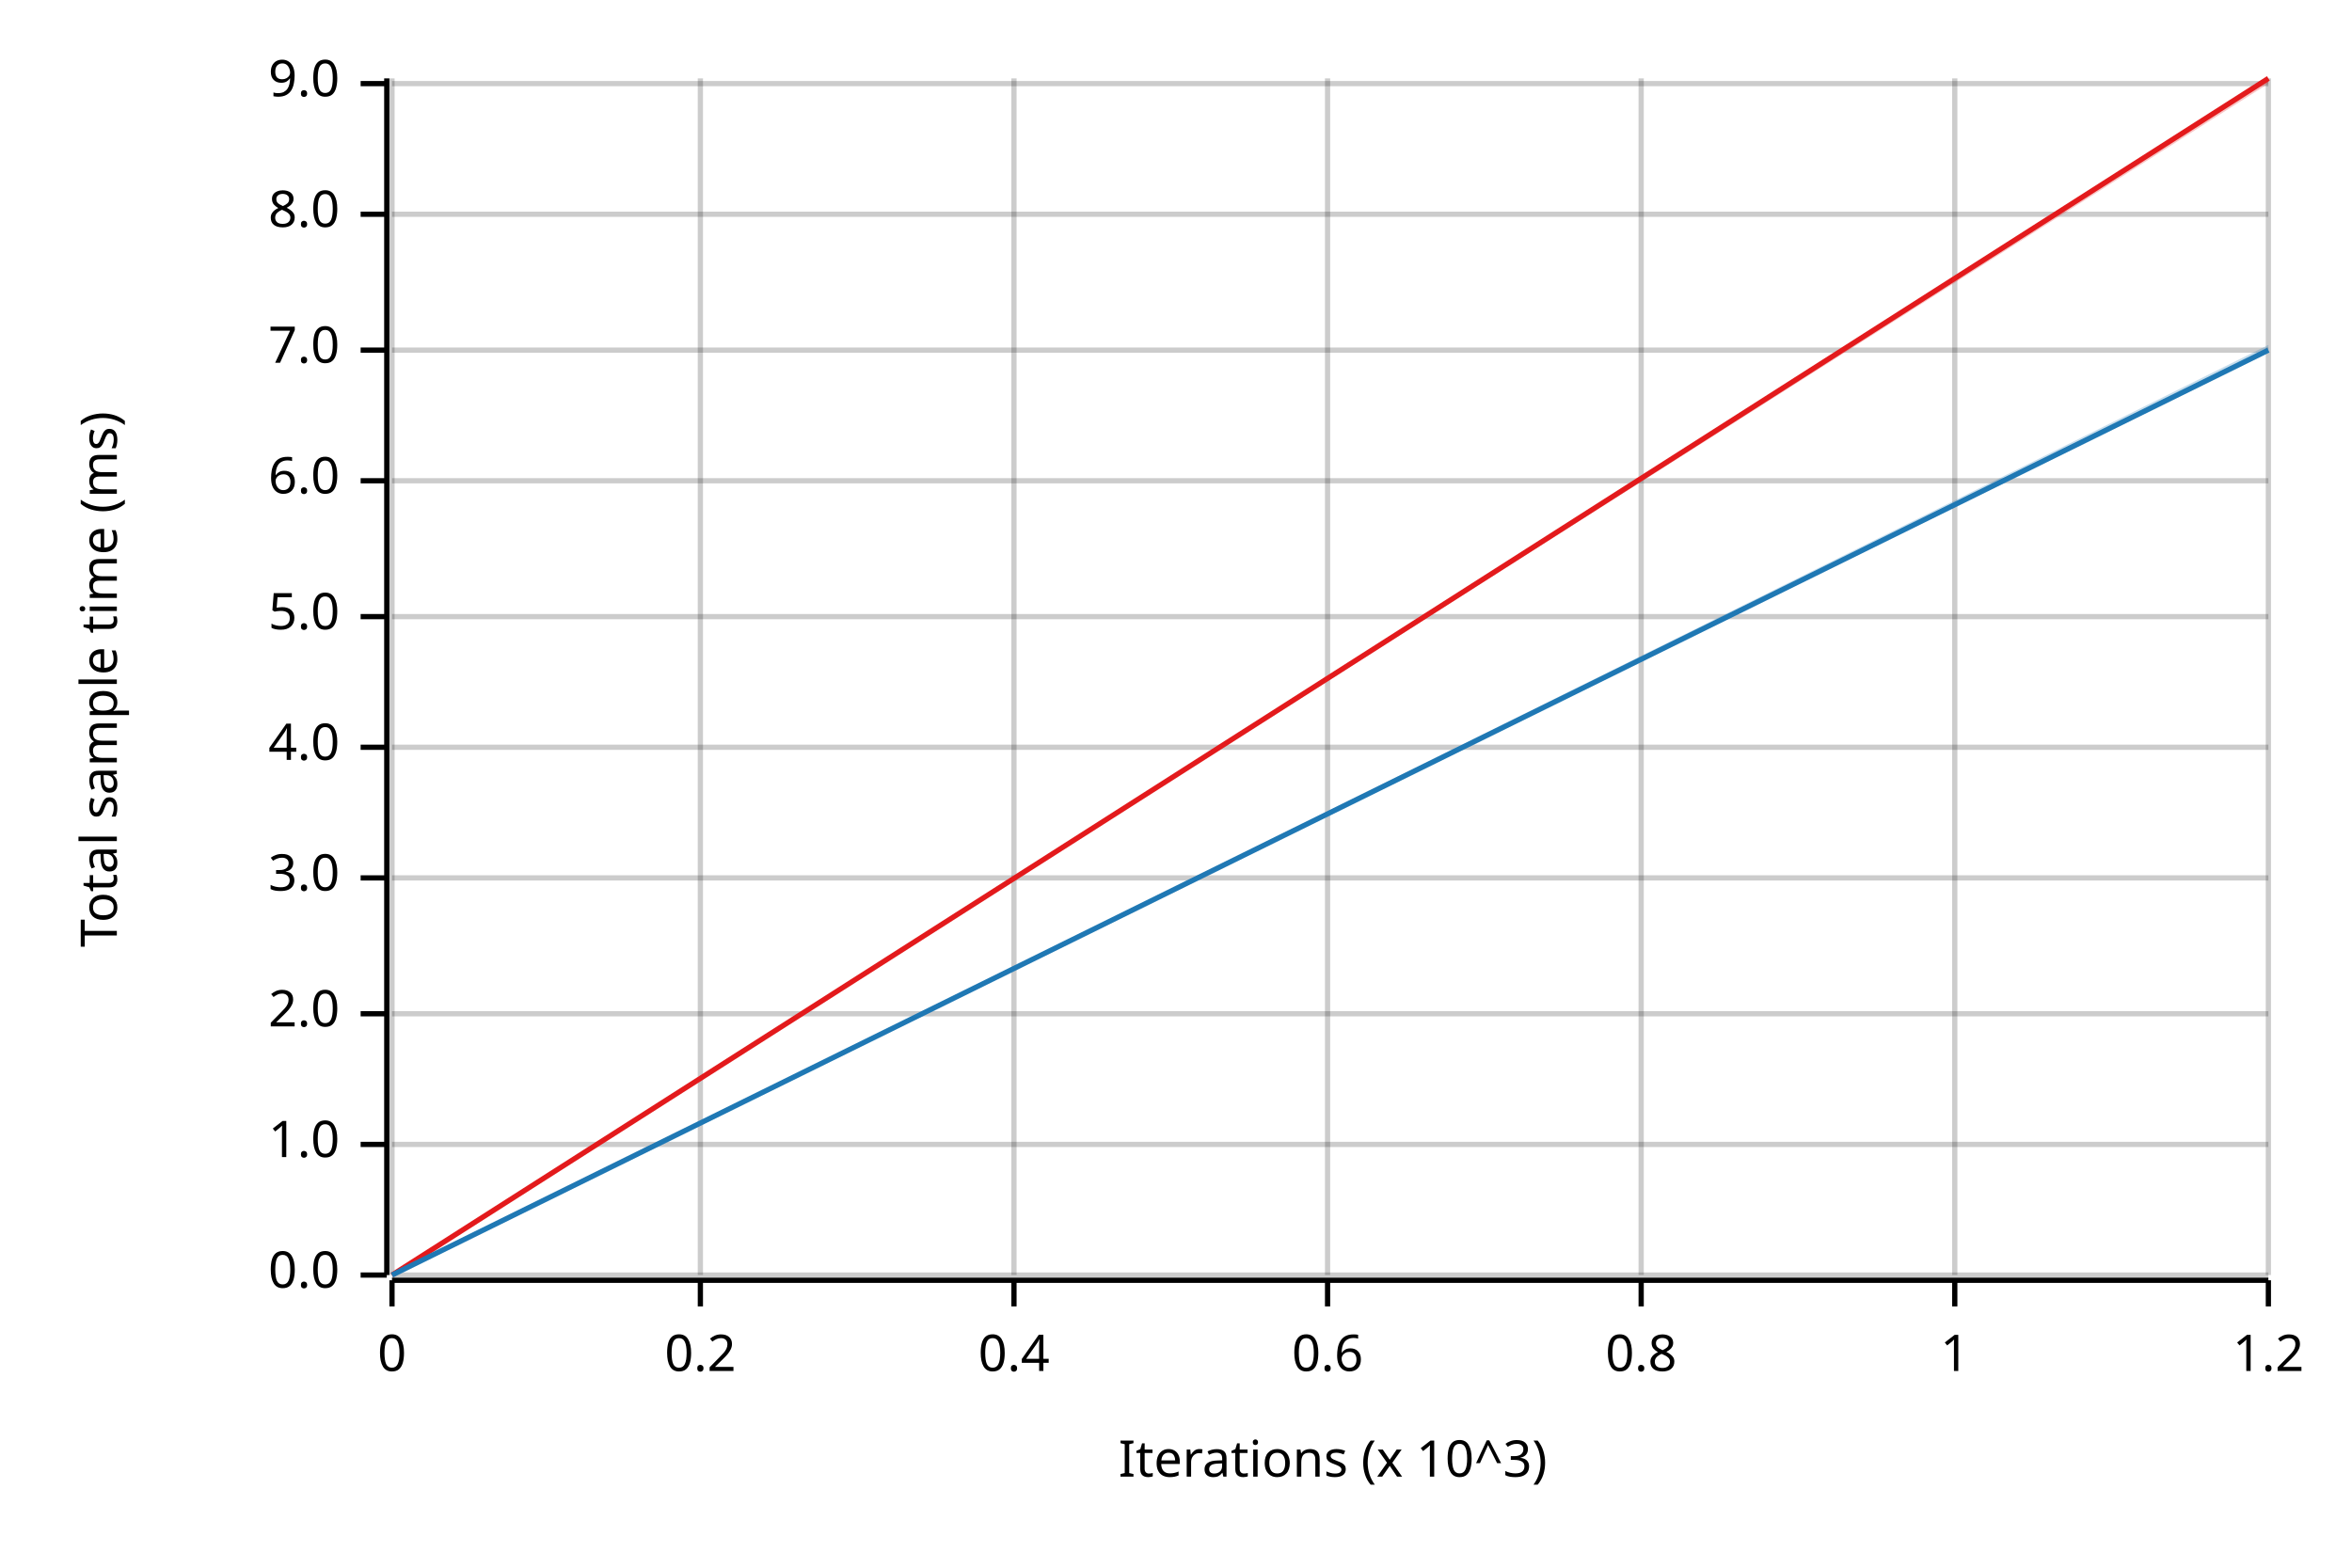
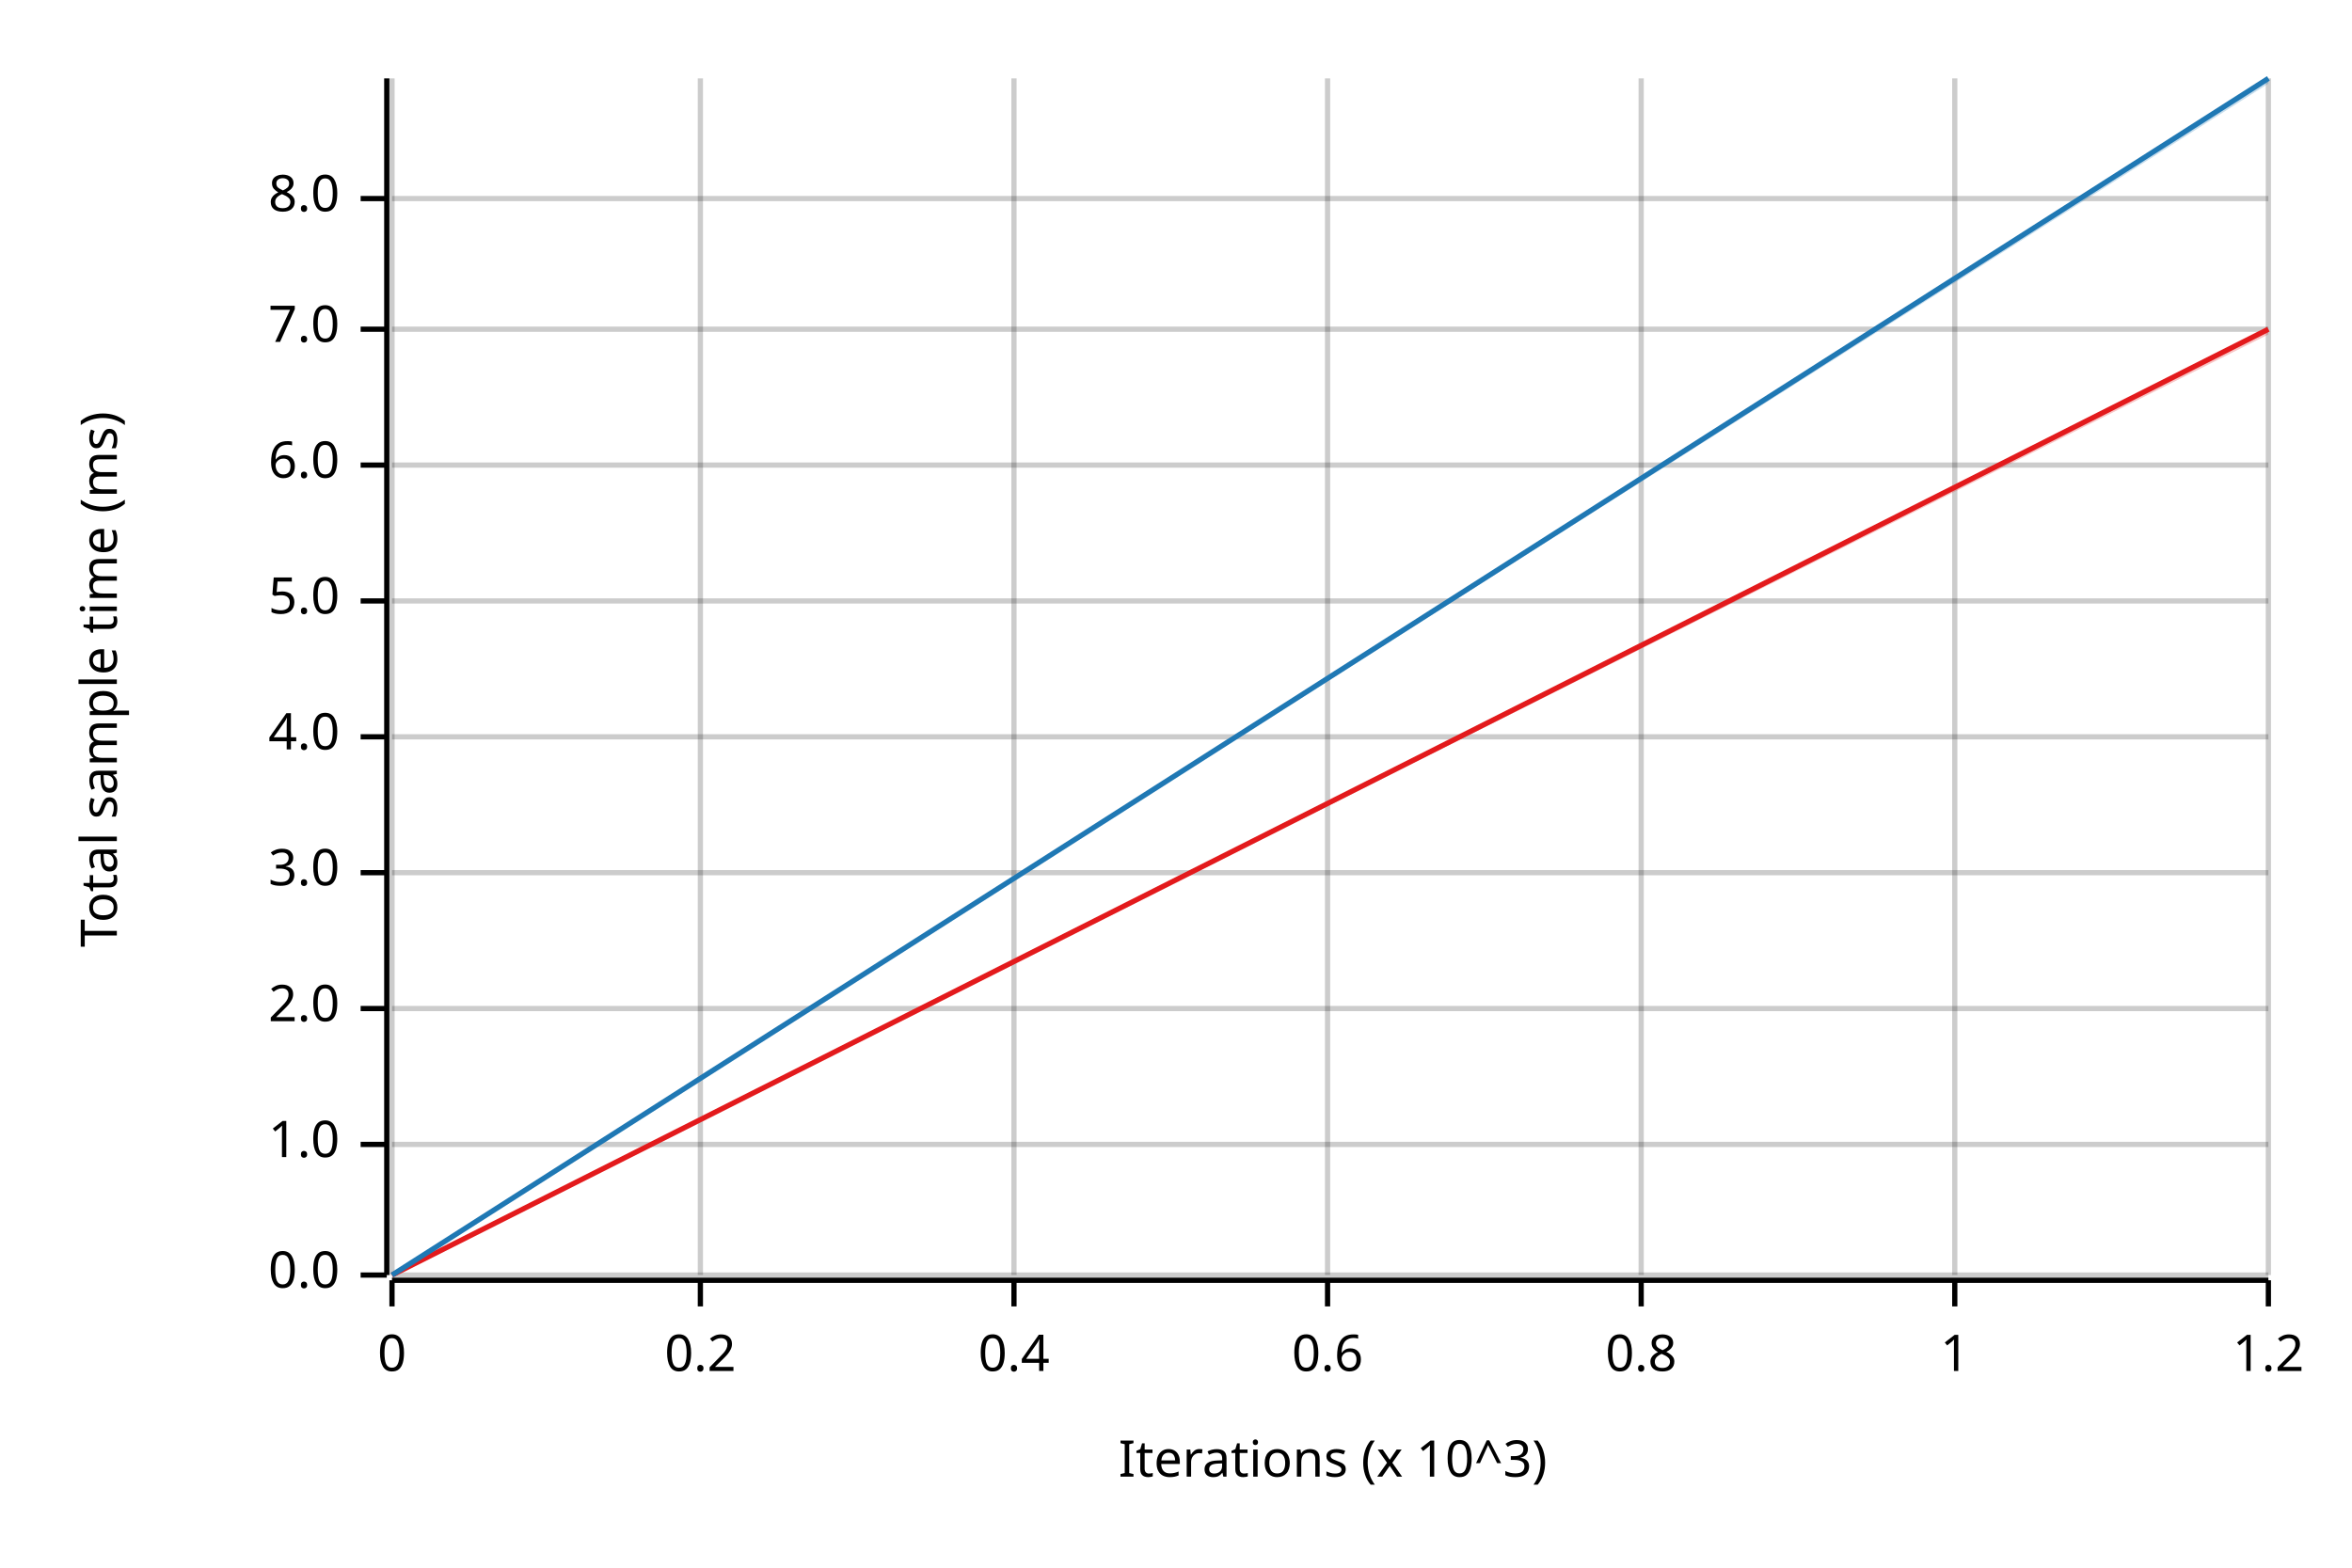
<svg xmlns="http://www.w3.org/2000/svg" width="450" height="300" viewBox="0 0 450 300">
  <text x="15" y="130" dy="0.76em" text-anchor="middle" font-family="sans-serif" font-size="9.677" opacity="1" fill="#000000" transform="rotate(270, 15, 130)">
Total sample time (ms)
</text>
  <text x="255" y="285" dy="-0.5ex" text-anchor="middle" font-family="sans-serif" font-size="9.677" opacity="1" fill="#000000">
Iterations (x 10^3)
</text>
  <line opacity="0.2" stroke="#000000" stroke-width="1" x1="75" y1="244" x2="75" y2="15" />
  <line opacity="0.2" stroke="#000000" stroke-width="1" x1="134" y1="244" x2="134" y2="15" />
  <line opacity="0.2" stroke="#000000" stroke-width="1" x1="194" y1="244" x2="194" y2="15" />
  <line opacity="0.2" stroke="#000000" stroke-width="1" x1="254" y1="244" x2="254" y2="15" />
  <line opacity="0.2" stroke="#000000" stroke-width="1" x1="314" y1="244" x2="314" y2="15" />
  <line opacity="0.2" stroke="#000000" stroke-width="1" x1="374" y1="244" x2="374" y2="15" />
  <line opacity="0.2" stroke="#000000" stroke-width="1" x1="434" y1="244" x2="434" y2="15" />
  <line opacity="0.2" stroke="#000000" stroke-width="1" x1="75" y1="244" x2="434" y2="244" />
  <line opacity="0.2" stroke="#000000" stroke-width="1" x1="75" y1="219" x2="434" y2="219" />
-   <line opacity="0.2" stroke="#000000" stroke-width="1" x1="75" y1="194" x2="434" y2="194" />
-   <line opacity="0.2" stroke="#000000" stroke-width="1" x1="75" y1="168" x2="434" y2="168" />
-   <line opacity="0.2" stroke="#000000" stroke-width="1" x1="75" y1="143" x2="434" y2="143" />
-   <line opacity="0.2" stroke="#000000" stroke-width="1" x1="75" y1="118" x2="434" y2="118" />
-   <line opacity="0.2" stroke="#000000" stroke-width="1" x1="75" y1="92" x2="434" y2="92" />
-   <line opacity="0.2" stroke="#000000" stroke-width="1" x1="75" y1="67" x2="434" y2="67" />
-   <line opacity="0.2" stroke="#000000" stroke-width="1" x1="75" y1="41" x2="434" y2="41" />
-   <line opacity="0.2" stroke="#000000" stroke-width="1" x1="75" y1="16" x2="434" y2="16" />
+   <line opacity="0.2" stroke="#000000" stroke-width="1" x1="75" y1="193" x2="434" y2="193" />
+   <line opacity="0.2" stroke="#000000" stroke-width="1" x1="75" y1="167" x2="434" y2="167" />
+   <line opacity="0.2" stroke="#000000" stroke-width="1" x1="75" y1="141" x2="434" y2="141" />
+   <line opacity="0.2" stroke="#000000" stroke-width="1" x1="75" y1="115" x2="434" y2="115" />
+   <line opacity="0.2" stroke="#000000" stroke-width="1" x1="75" y1="89" x2="434" y2="89" />
+   <line opacity="0.2" stroke="#000000" stroke-width="1" x1="75" y1="63" x2="434" y2="63" />
+   <line opacity="0.2" stroke="#000000" stroke-width="1" x1="75" y1="38" x2="434" y2="38" />
  <polyline fill="none" opacity="1" stroke="#000000" stroke-width="1" points="74,15 74,244 " />
  <text x="65" y="244" dy="0.5ex" text-anchor="end" font-family="sans-serif" font-size="9.677" opacity="1" fill="#000000">
0.0
</text>
  <polyline fill="none" opacity="1" stroke="#000000" stroke-width="1" points="69,244 74,244 " />
  <text x="65" y="219" dy="0.5ex" text-anchor="end" font-family="sans-serif" font-size="9.677" opacity="1" fill="#000000">
1.0
</text>
  <polyline fill="none" opacity="1" stroke="#000000" stroke-width="1" points="69,219 74,219 " />
-   <text x="65" y="194" dy="0.5ex" text-anchor="end" font-family="sans-serif" font-size="9.677" opacity="1" fill="#000000">
+   <text x="65" y="193" dy="0.5ex" text-anchor="end" font-family="sans-serif" font-size="9.677" opacity="1" fill="#000000">
2.0
</text>
-   <polyline fill="none" opacity="1" stroke="#000000" stroke-width="1" points="69,194 74,194 " />
-   <text x="65" y="168" dy="0.5ex" text-anchor="end" font-family="sans-serif" font-size="9.677" opacity="1" fill="#000000">
+   <polyline fill="none" opacity="1" stroke="#000000" stroke-width="1" points="69,193 74,193 " />
+   <text x="65" y="167" dy="0.5ex" text-anchor="end" font-family="sans-serif" font-size="9.677" opacity="1" fill="#000000">
3.0
</text>
-   <polyline fill="none" opacity="1" stroke="#000000" stroke-width="1" points="69,168 74,168 " />
-   <text x="65" y="143" dy="0.5ex" text-anchor="end" font-family="sans-serif" font-size="9.677" opacity="1" fill="#000000">
+   <polyline fill="none" opacity="1" stroke="#000000" stroke-width="1" points="69,167 74,167 " />
+   <text x="65" y="141" dy="0.5ex" text-anchor="end" font-family="sans-serif" font-size="9.677" opacity="1" fill="#000000">
4.0
</text>
-   <polyline fill="none" opacity="1" stroke="#000000" stroke-width="1" points="69,143 74,143 " />
-   <text x="65" y="118" dy="0.5ex" text-anchor="end" font-family="sans-serif" font-size="9.677" opacity="1" fill="#000000">
+   <polyline fill="none" opacity="1" stroke="#000000" stroke-width="1" points="69,141 74,141 " />
+   <text x="65" y="115" dy="0.5ex" text-anchor="end" font-family="sans-serif" font-size="9.677" opacity="1" fill="#000000">
5.0
</text>
-   <polyline fill="none" opacity="1" stroke="#000000" stroke-width="1" points="69,118 74,118 " />
-   <text x="65" y="92" dy="0.5ex" text-anchor="end" font-family="sans-serif" font-size="9.677" opacity="1" fill="#000000">
+   <polyline fill="none" opacity="1" stroke="#000000" stroke-width="1" points="69,115 74,115 " />
+   <text x="65" y="89" dy="0.5ex" text-anchor="end" font-family="sans-serif" font-size="9.677" opacity="1" fill="#000000">
6.0
</text>
-   <polyline fill="none" opacity="1" stroke="#000000" stroke-width="1" points="69,92 74,92 " />
-   <text x="65" y="67" dy="0.5ex" text-anchor="end" font-family="sans-serif" font-size="9.677" opacity="1" fill="#000000">
+   <polyline fill="none" opacity="1" stroke="#000000" stroke-width="1" points="69,89 74,89 " />
+   <text x="65" y="63" dy="0.5ex" text-anchor="end" font-family="sans-serif" font-size="9.677" opacity="1" fill="#000000">
7.0
</text>
-   <polyline fill="none" opacity="1" stroke="#000000" stroke-width="1" points="69,67 74,67 " />
-   <text x="65" y="41" dy="0.5ex" text-anchor="end" font-family="sans-serif" font-size="9.677" opacity="1" fill="#000000">
+   <polyline fill="none" opacity="1" stroke="#000000" stroke-width="1" points="69,63 74,63 " />
+   <text x="65" y="38" dy="0.5ex" text-anchor="end" font-family="sans-serif" font-size="9.677" opacity="1" fill="#000000">
8.0
</text>
-   <polyline fill="none" opacity="1" stroke="#000000" stroke-width="1" points="69,41 74,41 " />
-   <text x="65" y="16" dy="0.5ex" text-anchor="end" font-family="sans-serif" font-size="9.677" opacity="1" fill="#000000">
- 9.0
- </text>
-   <polyline fill="none" opacity="1" stroke="#000000" stroke-width="1" points="69,16 74,16 " />
+   <polyline fill="none" opacity="1" stroke="#000000" stroke-width="1" points="69,38 74,38 " />
  <polyline fill="none" opacity="1" stroke="#000000" stroke-width="1" points="75,245 434,245 " />
  <text x="75" y="255" dy="0.76em" text-anchor="middle" font-family="sans-serif" font-size="9.677" opacity="1" fill="#000000">
0
</text>
  <polyline fill="none" opacity="1" stroke="#000000" stroke-width="1" points="75,245 75,250 " />
  <text x="134" y="255" dy="0.76em" text-anchor="middle" font-family="sans-serif" font-size="9.677" opacity="1" fill="#000000">
0.2
</text>
  <polyline fill="none" opacity="1" stroke="#000000" stroke-width="1" points="134,245 134,250 " />
  <text x="194" y="255" dy="0.76em" text-anchor="middle" font-family="sans-serif" font-size="9.677" opacity="1" fill="#000000">
0.4
</text>
  <polyline fill="none" opacity="1" stroke="#000000" stroke-width="1" points="194,245 194,250 " />
  <text x="254" y="255" dy="0.76em" text-anchor="middle" font-family="sans-serif" font-size="9.677" opacity="1" fill="#000000">
0.6
</text>
  <polyline fill="none" opacity="1" stroke="#000000" stroke-width="1" points="254,245 254,250 " />
  <text x="314" y="255" dy="0.76em" text-anchor="middle" font-family="sans-serif" font-size="9.677" opacity="1" fill="#000000">
0.8
</text>
  <polyline fill="none" opacity="1" stroke="#000000" stroke-width="1" points="314,245 314,250 " />
  <text x="374" y="255" dy="0.76em" text-anchor="middle" font-family="sans-serif" font-size="9.677" opacity="1" fill="#000000">
1
</text>
  <polyline fill="none" opacity="1" stroke="#000000" stroke-width="1" points="374,245 374,250 " />
  <text x="434" y="255" dy="0.76em" text-anchor="middle" font-family="sans-serif" font-size="9.677" opacity="1" fill="#000000">
1.2
</text>
  <polyline fill="none" opacity="1" stroke="#000000" stroke-width="1" points="434,245 434,250 " />
-   <polyline fill="none" opacity="1" stroke="#E31A1C" stroke-width="1" points="75,244 434,15 " />
-   <polygon opacity="0.25" fill="#E31A1C" points="75,244 434,16 434,15 " />
-   <polyline fill="none" opacity="1" stroke="#1F78B4" stroke-width="1" points="75,244 434,67 " />
-   <polygon opacity="0.25" fill="#1F78B4" points="75,244 434,67 434,66 " />
+   <polyline fill="none" opacity="1" stroke="#E31A1C" stroke-width="1" points="75,244 434,63 " />
+   <polygon opacity="0.25" fill="#E31A1C" points="75,244 434,64 434,63 " />
+   <polyline fill="none" opacity="1" stroke="#1F78B4" stroke-width="1" points="75,244 434,15 " />
+   <polygon opacity="0.25" fill="#1F78B4" points="75,244 434,16 434,15 " />
</svg>
